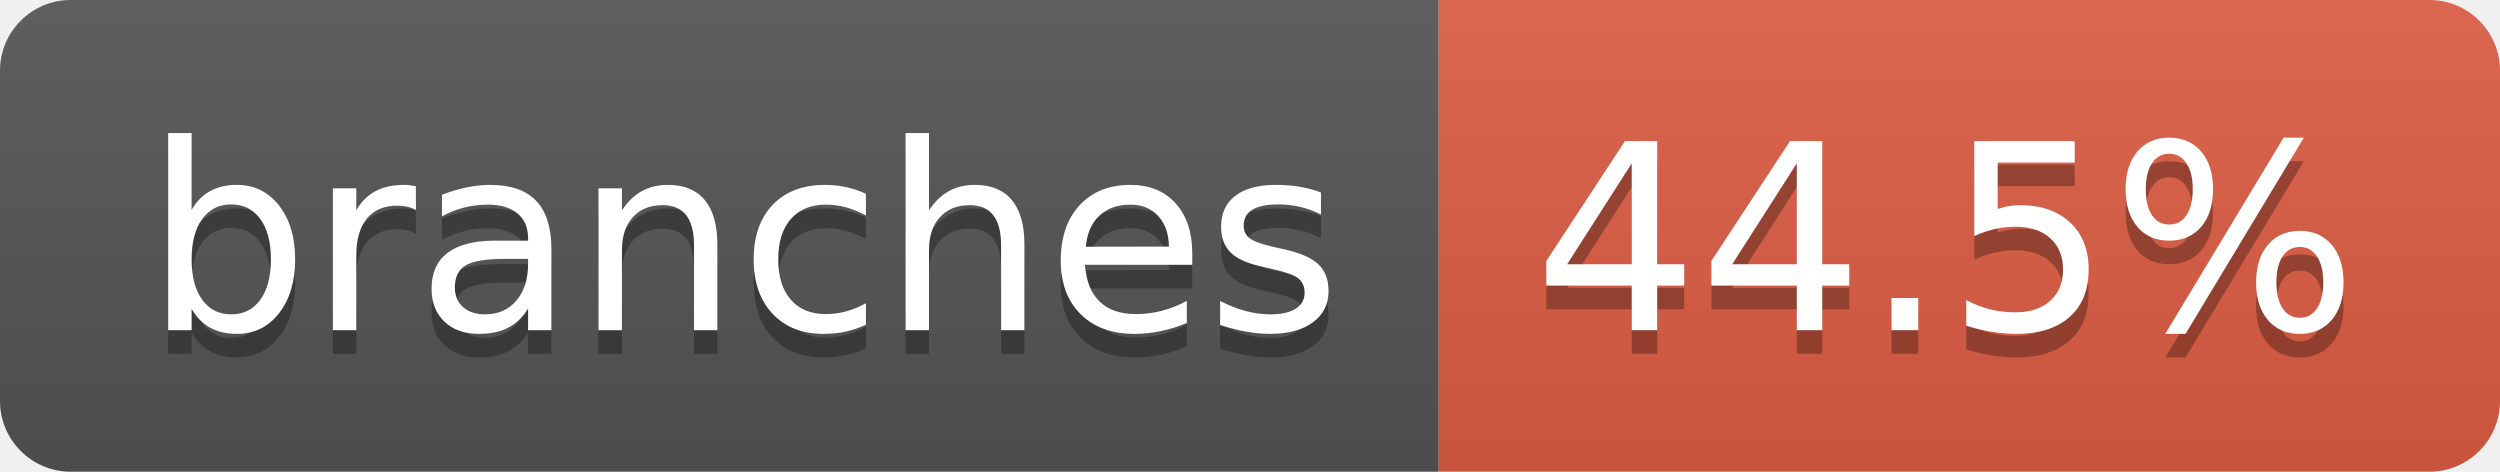
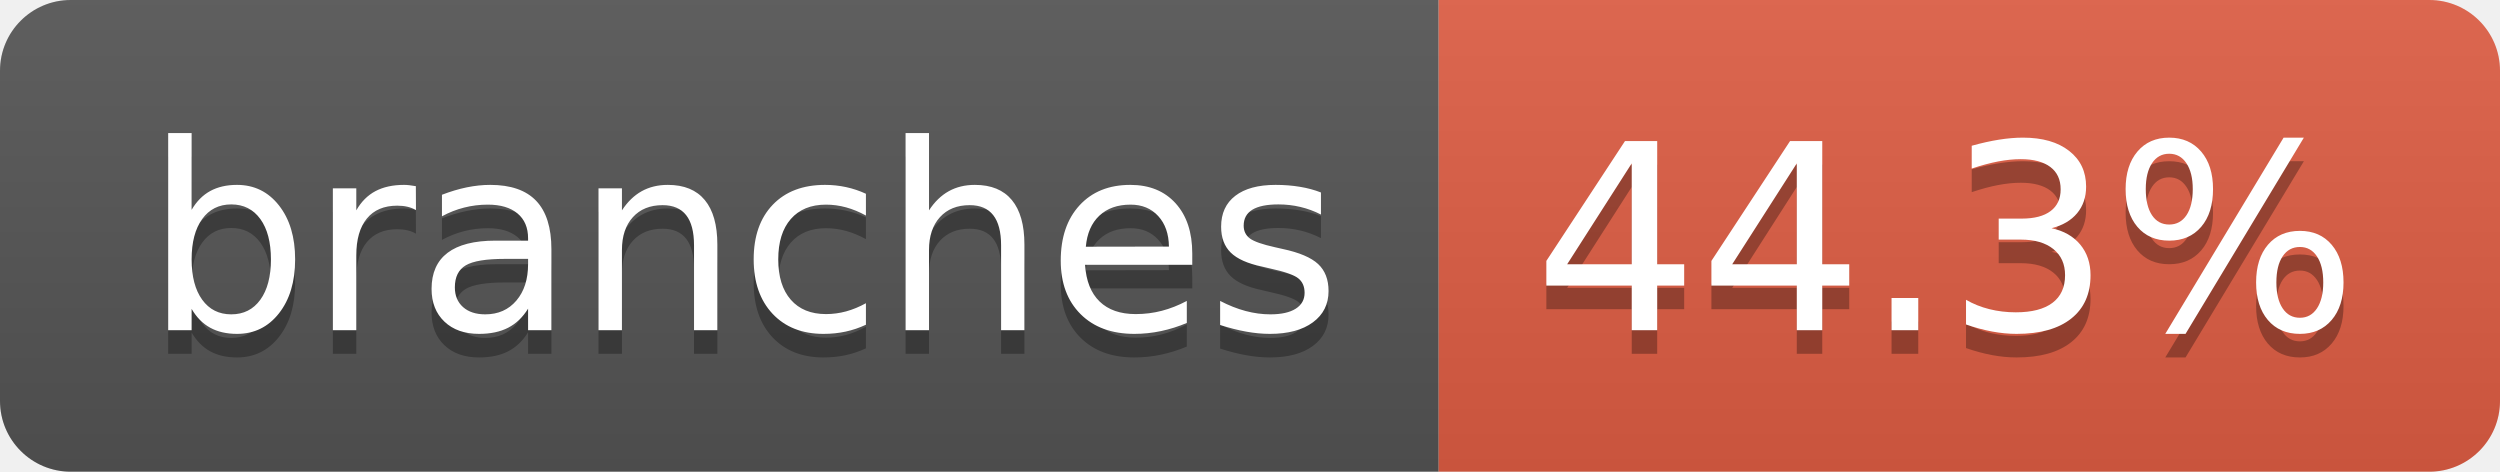
- <svg xmlns="http://www.w3.org/2000/svg" width="106" height="20" role="img" aria-label="branches: 44.5%">
+ <svg xmlns="http://www.w3.org/2000/svg" width="106" height="20" role="img" aria-label="branches: 44.3%">
  <linearGradient id="s" x2="0" y2="100%">
    <stop offset="0" stop-color="#bbb" stop-opacity=".1" />
    <stop offset="1" stop-opacity=".1" />
  </linearGradient>
  <clipPath id="r">
    <rect width="106" height="20" rx="3" fill="#fff" />
  </clipPath>
  <g clip-path="url(#r)">
    <rect width="61" height="20" fill="#555" />
    <rect x="61" width="45" height="20" fill="#e05d44" />
    <rect width="106" height="20" fill="url(#s)" />
  </g>
  <g fill="#fff" text-anchor="middle" font-family="Verdana,Geneva,DejaVu Sans,sans-serif" text-rendering="geometricPrecision" font-size="110">
    <text aria-hidden="true" x="315" y="150" fill="#010101" fill-opacity=".3" transform="scale(.1)" textLength="507">branches</text>
    <text x="315" y="140" transform="scale(.1)" fill="#fff" textLength="507">branches</text>
-     <text aria-hidden="true" x="825" y="150" fill="#010101" fill-opacity=".3" transform="scale(.1)" textLength="350">44.5%</text>
-     <text x="825" y="140" transform="scale(.1)" fill="#fff" textLength="350">44.5%</text>
+     <text aria-hidden="true" x="825" y="150" fill="#010101" fill-opacity=".3" transform="scale(.1)" textLength="350">44.3%</text>
+     <text x="825" y="140" transform="scale(.1)" fill="#fff" textLength="350">44.3%</text>
  </g>
</svg>
